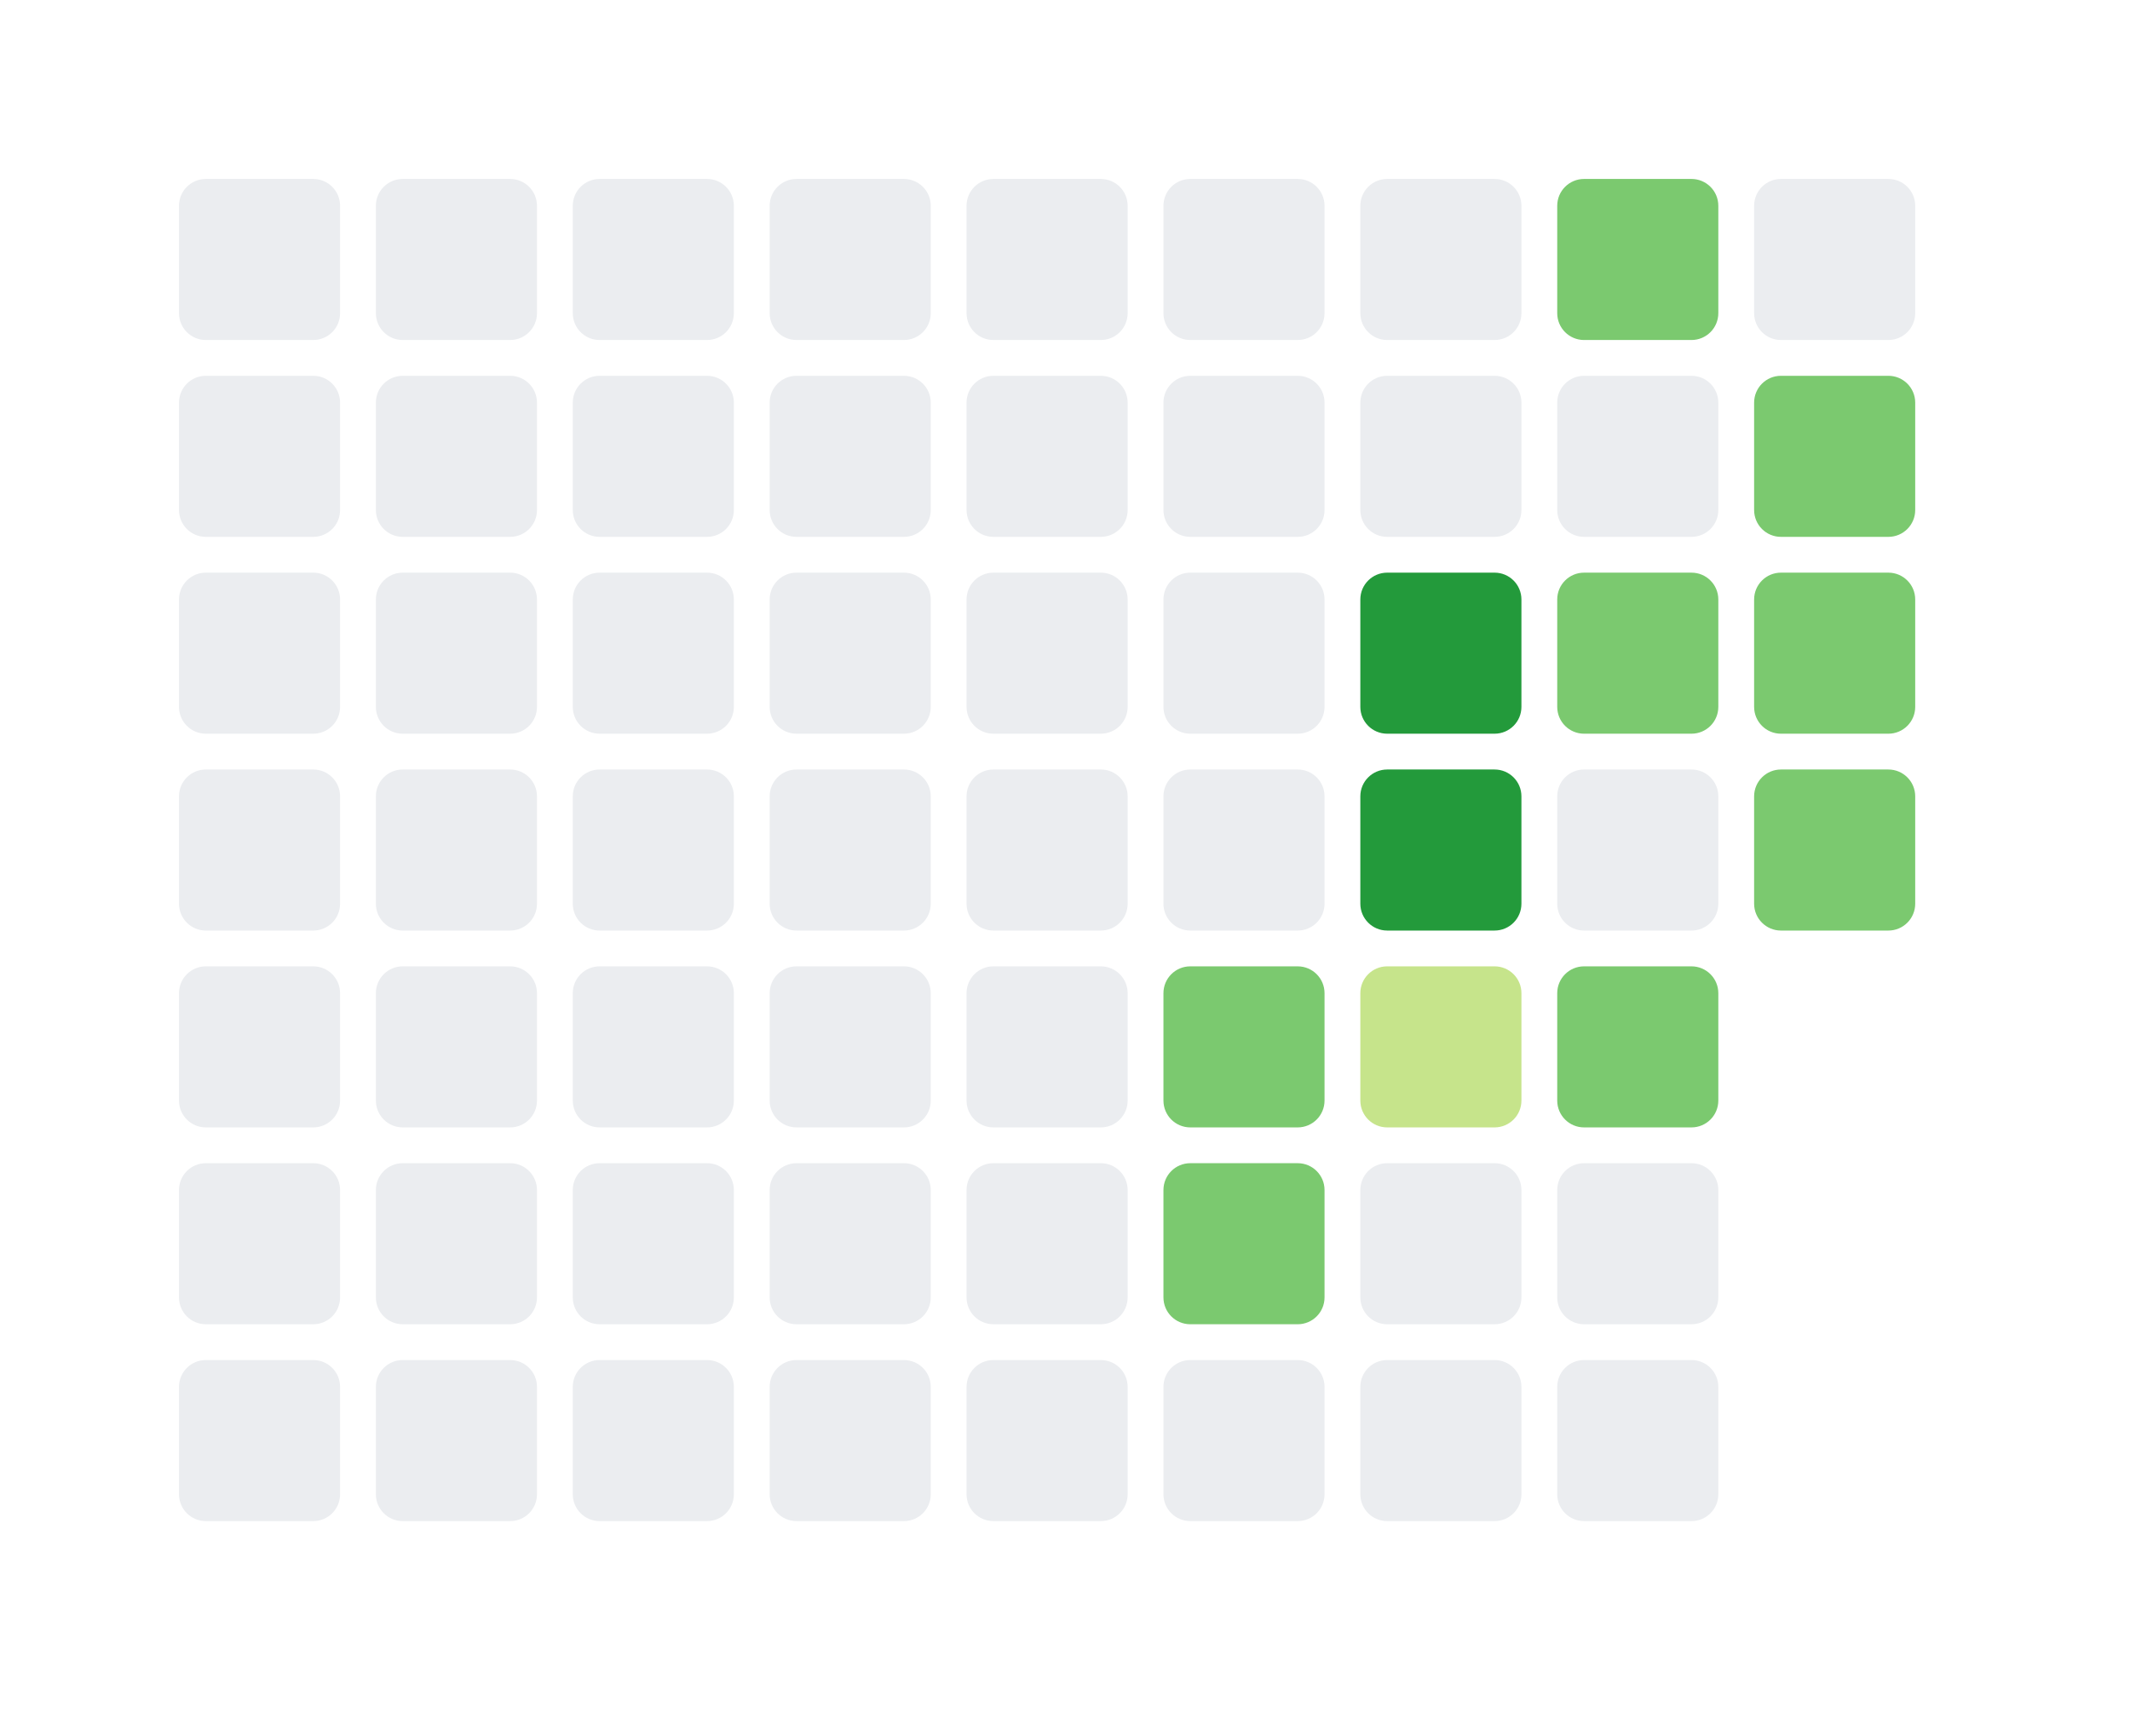
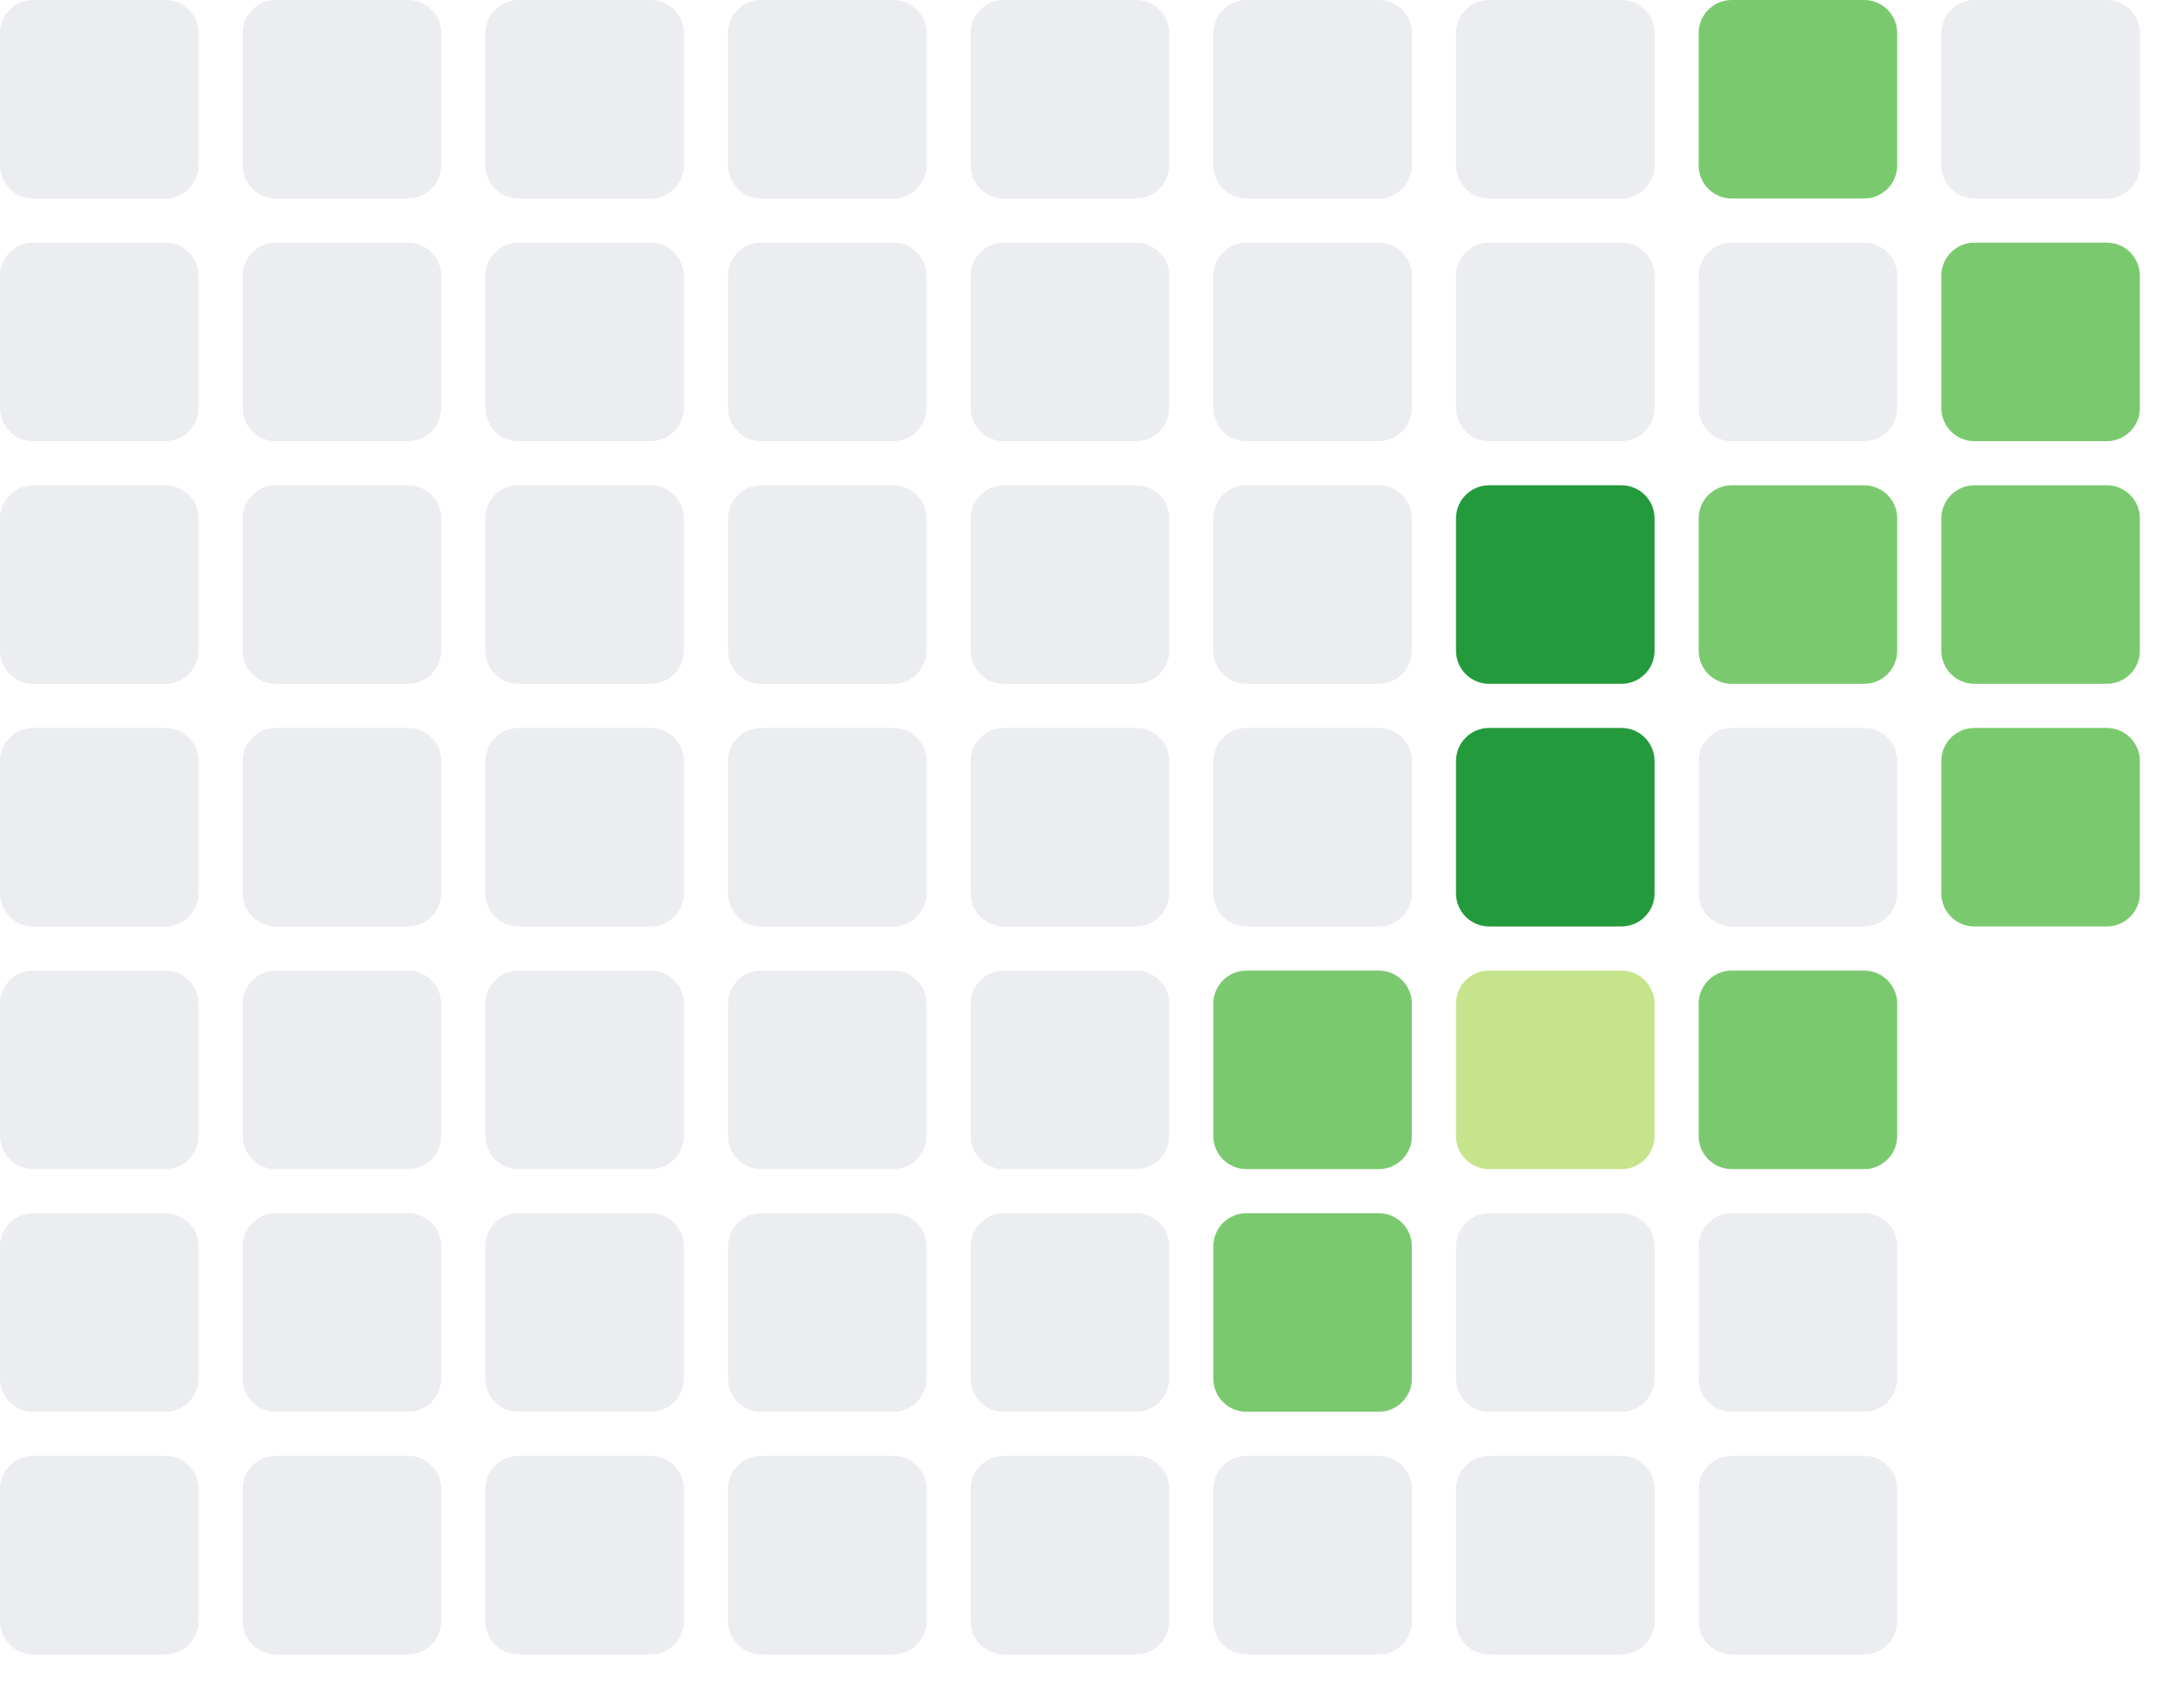
- <svg width="238" height="194" viewBox="0 0 238 194">
-   <rect x="20" y="20" width="18" height="18" fill="#ebedf0" rx="3" />
-   <rect x="20" y="42" width="18" height="18" fill="#ebedf0" rx="3" />
-   <rect x="20" y="64" width="18" height="18" fill="#ebedf0" rx="3" />
-   <rect x="20" y="86" width="18" height="18" fill="#ebedf0" rx="3" />
-   <rect x="20" y="108" width="18" height="18" fill="#ebedf0" rx="3" />
-   <rect x="20" y="130" width="18" height="18" fill="#ebedf0" rx="3" />
-   <rect x="20" y="152" width="18" height="18" fill="#ebedf0" rx="3" />
-   <rect x="42" y="20" width="18" height="18" fill="#ebedf0" rx="3" />
-   <rect x="42" y="42" width="18" height="18" fill="#ebedf0" rx="3" />
-   <rect x="42" y="64" width="18" height="18" fill="#ebedf0" rx="3" />
-   <rect x="42" y="86" width="18" height="18" fill="#ebedf0" rx="3" />
-   <rect x="42" y="108" width="18" height="18" fill="#ebedf0" rx="3" />
-   <rect x="42" y="130" width="18" height="18" fill="#ebedf0" rx="3" />
-   <rect x="42" y="152" width="18" height="18" fill="#ebedf0" rx="3" />
-   <rect x="64" y="20" width="18" height="18" fill="#ebedf0" rx="3" />
-   <rect x="64" y="42" width="18" height="18" fill="#ebedf0" rx="3" />
-   <rect x="64" y="64" width="18" height="18" fill="#ebedf0" rx="3" />
-   <rect x="64" y="86" width="18" height="18" fill="#ebedf0" rx="3" />
-   <rect x="64" y="108" width="18" height="18" fill="#ebedf0" rx="3" />
-   <rect x="64" y="130" width="18" height="18" fill="#ebedf0" rx="3" />
-   <rect x="64" y="152" width="18" height="18" fill="#ebedf0" rx="3" />
-   <rect x="86" y="20" width="18" height="18" fill="#ebedf0" rx="3" />
-   <rect x="86" y="42" width="18" height="18" fill="#ebedf0" rx="3" />
-   <rect x="86" y="64" width="18" height="18" fill="#ebedf0" rx="3" />
-   <rect x="86" y="86" width="18" height="18" fill="#ebedf0" rx="3" />
-   <rect x="86" y="108" width="18" height="18" fill="#ebedf0" rx="3" />
-   <rect x="86" y="130" width="18" height="18" fill="#ebedf0" rx="3" />
-   <rect x="86" y="152" width="18" height="18" fill="#ebedf0" rx="3" />
-   <rect x="108" y="20" width="18" height="18" fill="#ebedf0" rx="3" />
-   <rect x="108" y="42" width="18" height="18" fill="#ebedf0" rx="3" />
-   <rect x="108" y="64" width="18" height="18" fill="#ebedf0" rx="3" />
-   <rect x="108" y="86" width="18" height="18" fill="#ebedf0" rx="3" />
-   <rect x="108" y="108" width="18" height="18" fill="#ebedf0" rx="3" />
-   <rect x="108" y="130" width="18" height="18" fill="#ebedf0" rx="3" />
-   <rect x="108" y="152" width="18" height="18" fill="#ebedf0" rx="3" />
-   <rect x="130" y="20" width="18" height="18" fill="#ebedf0" rx="3" />
-   <rect x="130" y="42" width="18" height="18" fill="#ebedf0" rx="3" />
-   <rect x="130" y="64" width="18" height="18" fill="#ebedf0" rx="3" />
-   <rect x="130" y="86" width="18" height="18" fill="#ebedf0" rx="3" />
-   <rect x="130" y="108" width="18" height="18" fill="#7bc96f" rx="3" />
-   <rect x="130" y="130" width="18" height="18" fill="#7bc96f" rx="3" />
-   <rect x="130" y="152" width="18" height="18" fill="#ebedf0" rx="3" />
-   <rect x="152" y="20" width="18" height="18" fill="#ebedf0" rx="3" />
-   <rect x="152" y="42" width="18" height="18" fill="#ebedf0" rx="3" />
-   <rect x="152" y="64" width="18" height="18" fill="#239a3b" rx="3" />
-   <rect x="152" y="86" width="18" height="18" fill="#239a3b" rx="3" />
-   <rect x="152" y="108" width="18" height="18" fill="#c6e48b" rx="3" />
-   <rect x="152" y="130" width="18" height="18" fill="#ebedf0" rx="3" />
-   <rect x="152" y="152" width="18" height="18" fill="#ebedf0" rx="3" />
-   <rect x="174" y="20" width="18" height="18" fill="#7bc96f" rx="3" />
-   <rect x="174" y="42" width="18" height="18" fill="#ebedf0" rx="3" />
-   <rect x="174" y="64" width="18" height="18" fill="#7bc96f" rx="3" />
-   <rect x="174" y="86" width="18" height="18" fill="#ebedf0" rx="3" />
-   <rect x="174" y="108" width="18" height="18" fill="#7bc96f" rx="3" />
-   <rect x="174" y="130" width="18" height="18" fill="#ebedf0" rx="3" />
-   <rect x="174" y="152" width="18" height="18" fill="#ebedf0" rx="3" />
-   <rect x="196" y="20" width="18" height="18" fill="#ebedf0" rx="3" />
-   <rect x="196" y="42" width="18" height="18" fill="#7bc96f" rx="3" />
-   <rect x="196" y="64" width="18" height="18" fill="#7bc96f" rx="3" />
-   <rect x="196" y="86" width="18" height="18" fill="#7bc96f" rx="3" />
+ <svg width="198" height="154">
+   <rect x="0" y="0" width="18" height="18" fill="#ebedf0" rx="3" />
+   <rect x="0" y="22" width="18" height="18" fill="#ebedf0" rx="3" />
+   <rect x="0" y="44" width="18" height="18" fill="#ebedf0" rx="3" />
+   <rect x="0" y="66" width="18" height="18" fill="#ebedf0" rx="3" />
+   <rect x="0" y="88" width="18" height="18" fill="#ebedf0" rx="3" />
+   <rect x="0" y="110" width="18" height="18" fill="#ebedf0" rx="3" />
+   <rect x="0" y="132" width="18" height="18" fill="#ebedf0" rx="3" />
+   <rect x="22" y="0" width="18" height="18" fill="#ebedf0" rx="3" />
+   <rect x="22" y="22" width="18" height="18" fill="#ebedf0" rx="3" />
+   <rect x="22" y="44" width="18" height="18" fill="#ebedf0" rx="3" />
+   <rect x="22" y="66" width="18" height="18" fill="#ebedf0" rx="3" />
+   <rect x="22" y="88" width="18" height="18" fill="#ebedf0" rx="3" />
+   <rect x="22" y="110" width="18" height="18" fill="#ebedf0" rx="3" />
+   <rect x="22" y="132" width="18" height="18" fill="#ebedf0" rx="3" />
+   <rect x="44" y="0" width="18" height="18" fill="#ebedf0" rx="3" />
+   <rect x="44" y="22" width="18" height="18" fill="#ebedf0" rx="3" />
+   <rect x="44" y="44" width="18" height="18" fill="#ebedf0" rx="3" />
+   <rect x="44" y="66" width="18" height="18" fill="#ebedf0" rx="3" />
+   <rect x="44" y="88" width="18" height="18" fill="#ebedf0" rx="3" />
+   <rect x="44" y="110" width="18" height="18" fill="#ebedf0" rx="3" />
+   <rect x="44" y="132" width="18" height="18" fill="#ebedf0" rx="3" />
+   <rect x="66" y="0" width="18" height="18" fill="#ebedf0" rx="3" />
+   <rect x="66" y="22" width="18" height="18" fill="#ebedf0" rx="3" />
+   <rect x="66" y="44" width="18" height="18" fill="#ebedf0" rx="3" />
+   <rect x="66" y="66" width="18" height="18" fill="#ebedf0" rx="3" />
+   <rect x="66" y="88" width="18" height="18" fill="#ebedf0" rx="3" />
+   <rect x="66" y="110" width="18" height="18" fill="#ebedf0" rx="3" />
+   <rect x="66" y="132" width="18" height="18" fill="#ebedf0" rx="3" />
+   <rect x="88" y="0" width="18" height="18" fill="#ebedf0" rx="3" />
+   <rect x="88" y="22" width="18" height="18" fill="#ebedf0" rx="3" />
+   <rect x="88" y="44" width="18" height="18" fill="#ebedf0" rx="3" />
+   <rect x="88" y="66" width="18" height="18" fill="#ebedf0" rx="3" />
+   <rect x="88" y="88" width="18" height="18" fill="#ebedf0" rx="3" />
+   <rect x="88" y="110" width="18" height="18" fill="#ebedf0" rx="3" />
+   <rect x="88" y="132" width="18" height="18" fill="#ebedf0" rx="3" />
+   <rect x="110" y="0" width="18" height="18" fill="#ebedf0" rx="3" />
+   <rect x="110" y="22" width="18" height="18" fill="#ebedf0" rx="3" />
+   <rect x="110" y="44" width="18" height="18" fill="#ebedf0" rx="3" />
+   <rect x="110" y="66" width="18" height="18" fill="#ebedf0" rx="3" />
+   <rect x="110" y="88" width="18" height="18" fill="#7bc96f" rx="3" />
+   <rect x="110" y="110" width="18" height="18" fill="#7bc96f" rx="3" />
+   <rect x="110" y="132" width="18" height="18" fill="#ebedf0" rx="3" />
+   <rect x="132" y="0" width="18" height="18" fill="#ebedf0" rx="3" />
+   <rect x="132" y="22" width="18" height="18" fill="#ebedf0" rx="3" />
+   <rect x="132" y="44" width="18" height="18" fill="#239a3b" rx="3" />
+   <rect x="132" y="66" width="18" height="18" fill="#239a3b" rx="3" />
+   <rect x="132" y="88" width="18" height="18" fill="#c6e48b" rx="3" />
+   <rect x="132" y="110" width="18" height="18" fill="#ebedf0" rx="3" />
+   <rect x="132" y="132" width="18" height="18" fill="#ebedf0" rx="3" />
+   <rect x="154" y="0" width="18" height="18" fill="#7bc96f" rx="3" />
+   <rect x="154" y="22" width="18" height="18" fill="#ebedf0" rx="3" />
+   <rect x="154" y="44" width="18" height="18" fill="#7bc96f" rx="3" />
+   <rect x="154" y="66" width="18" height="18" fill="#ebedf0" rx="3" />
+   <rect x="154" y="88" width="18" height="18" fill="#7bc96f" rx="3" />
+   <rect x="154" y="110" width="18" height="18" fill="#ebedf0" rx="3" />
+   <rect x="154" y="132" width="18" height="18" fill="#ebedf0" rx="3" />
+   <rect x="176" y="0" width="18" height="18" fill="#ebedf0" rx="3" />
+   <rect x="176" y="22" width="18" height="18" fill="#7bc96f" rx="3" />
+   <rect x="176" y="44" width="18" height="18" fill="#7bc96f" rx="3" />
+   <rect x="176" y="66" width="18" height="18" fill="#7bc96f" rx="3" />
</svg>
